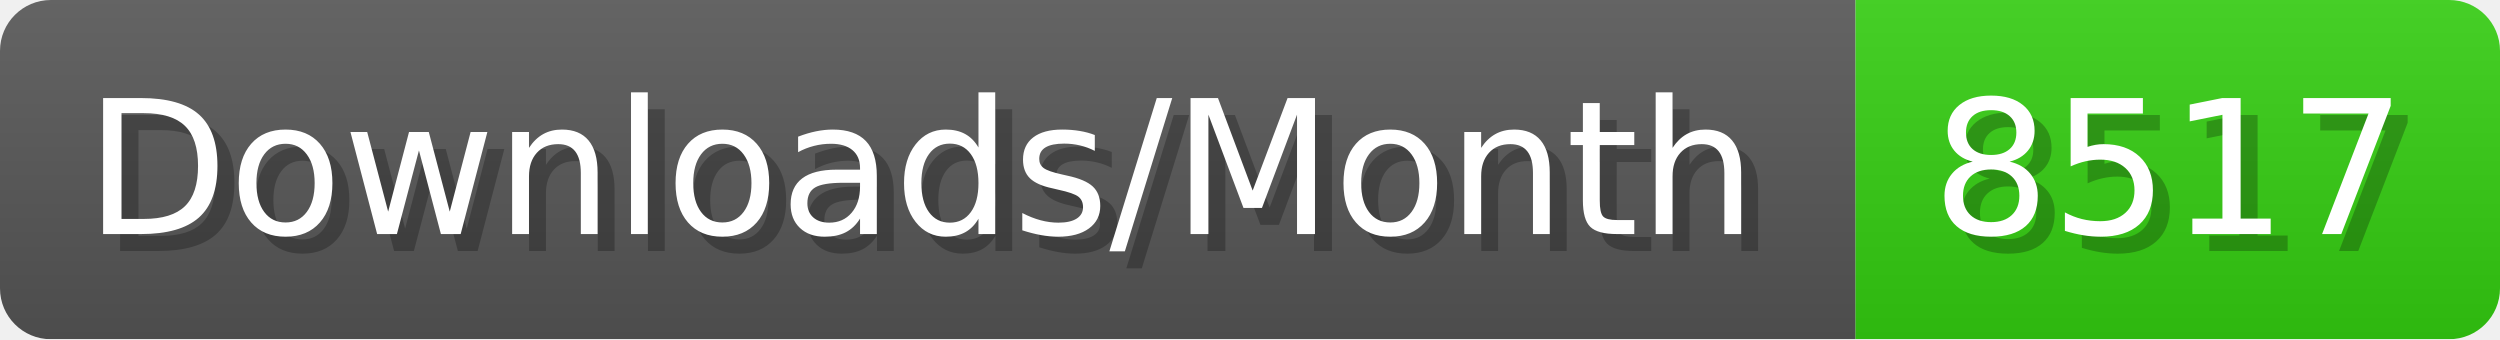
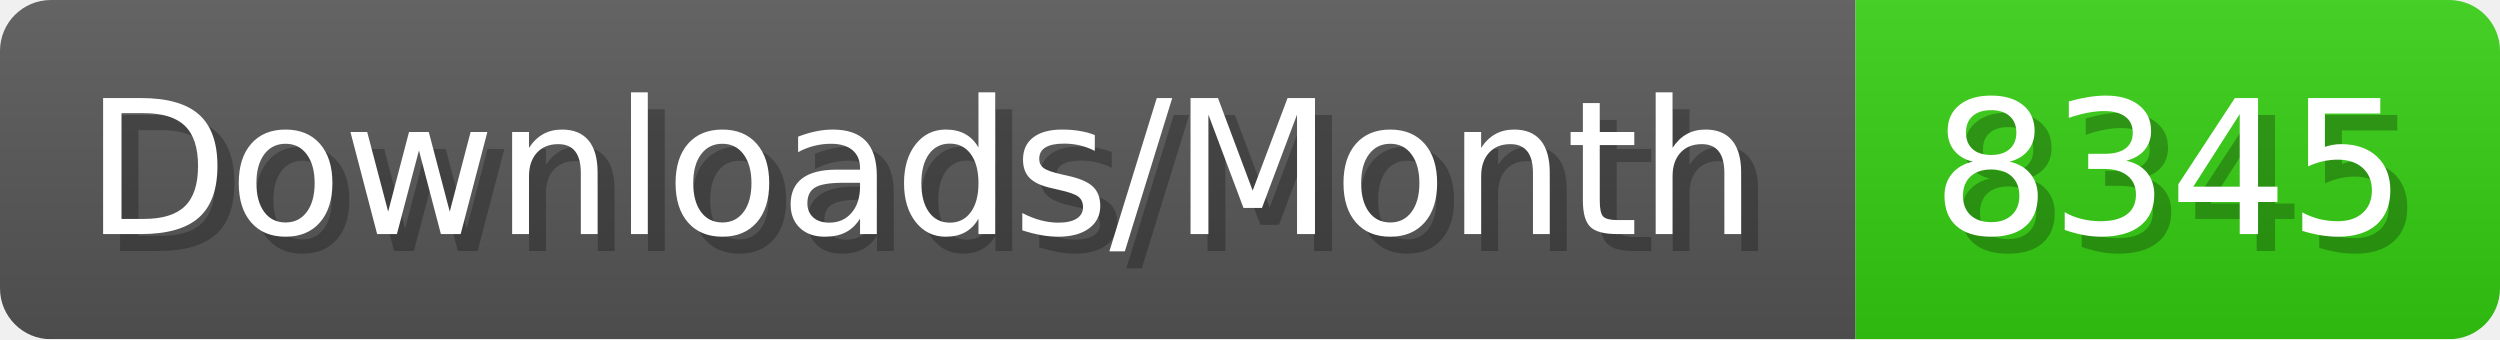
- <svg xmlns="http://www.w3.org/2000/svg" width="147.4" height="20" viewBox="0 0 1474 200" role="img" aria-label="Downloads/Month: 8517">
+ <svg xmlns="http://www.w3.org/2000/svg" width="147.4" height="20" viewBox="0 0 1474 200" role="img" aria-label="Downloads/Month: 8345">
  <linearGradient id="YlXUI" x2="0" y2="100%">
    <stop offset="0" stop-opacity=".1" stop-color="#EEE" />
    <stop offset="1" stop-opacity=".1" />
  </linearGradient>
  <mask id="JHhop">
    <rect width="1474" height="200" rx="30" fill="#FFF" />
  </mask>
  <g mask="url(#JHhop)">
    <rect width="1094" height="200" fill="#555" />
    <rect width="380" height="200" fill="#3C1" x="1094" />
    <rect width="1474" height="200" fill="url(#YlXUI)" />
  </g>
  <g aria-hidden="true" fill="#fff" text-anchor="start" font-family="Verdana,DejaVu Sans,sans-serif" font-size="110">
    <text x="60" y="148" textLength="994" fill="#000" opacity="0.25">Downloads/Month</text>
    <text x="50" y="138" textLength="994">Downloads/Month</text>
-     <text x="1149" y="148" textLength="280" fill="#000" opacity="0.25">8517</text>
-     <text x="1139" y="138" textLength="280">8517</text>
+     <text x="1149" y="148" textLength="280" fill="#000" opacity="0.25">8345</text>
+     <text x="1139" y="138" textLength="280">8345</text>
  </g>
</svg>
